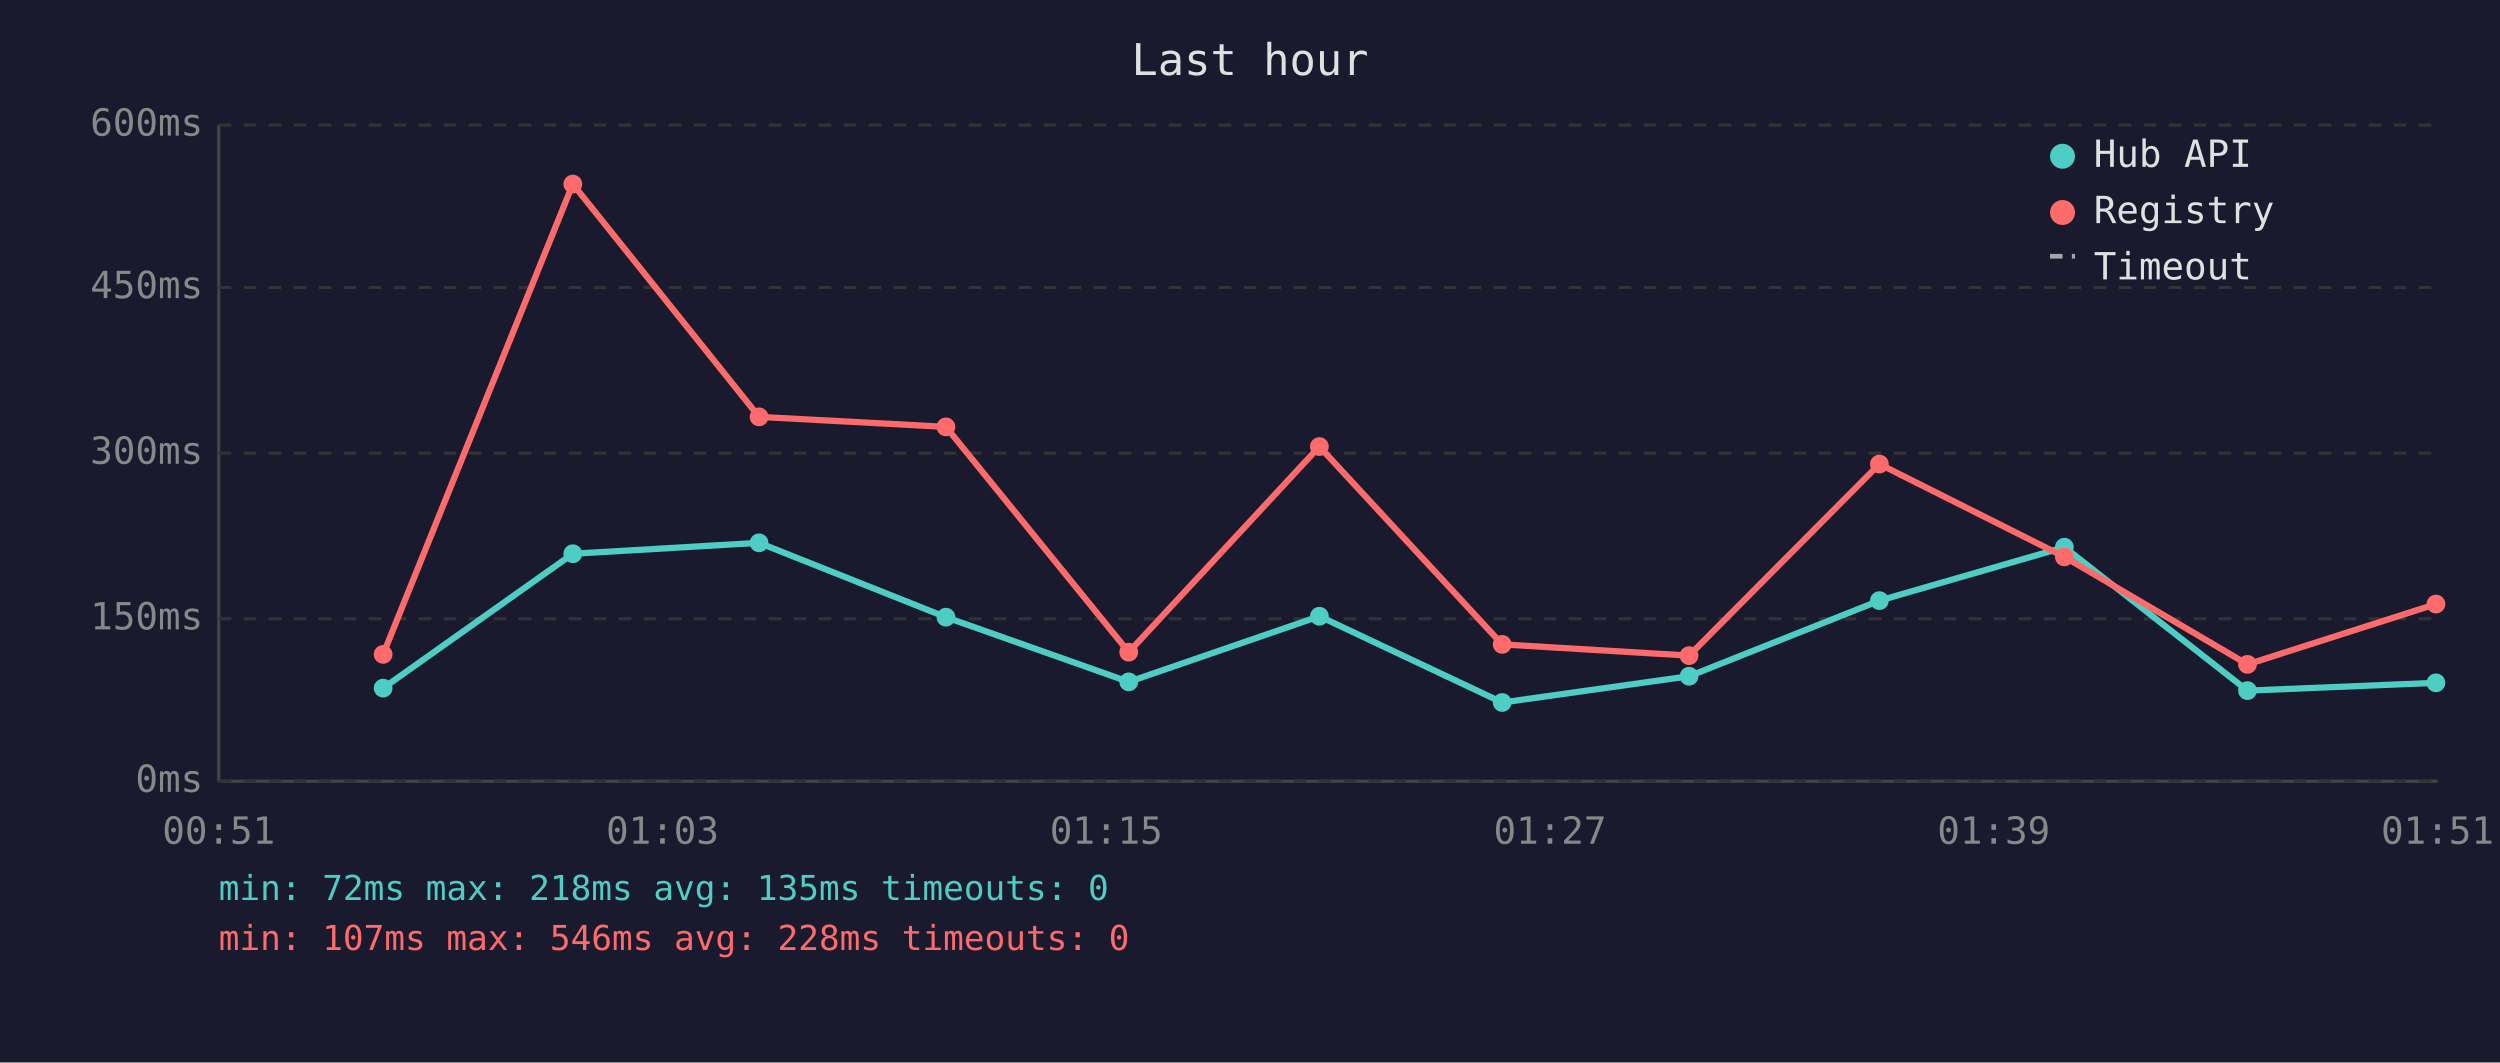
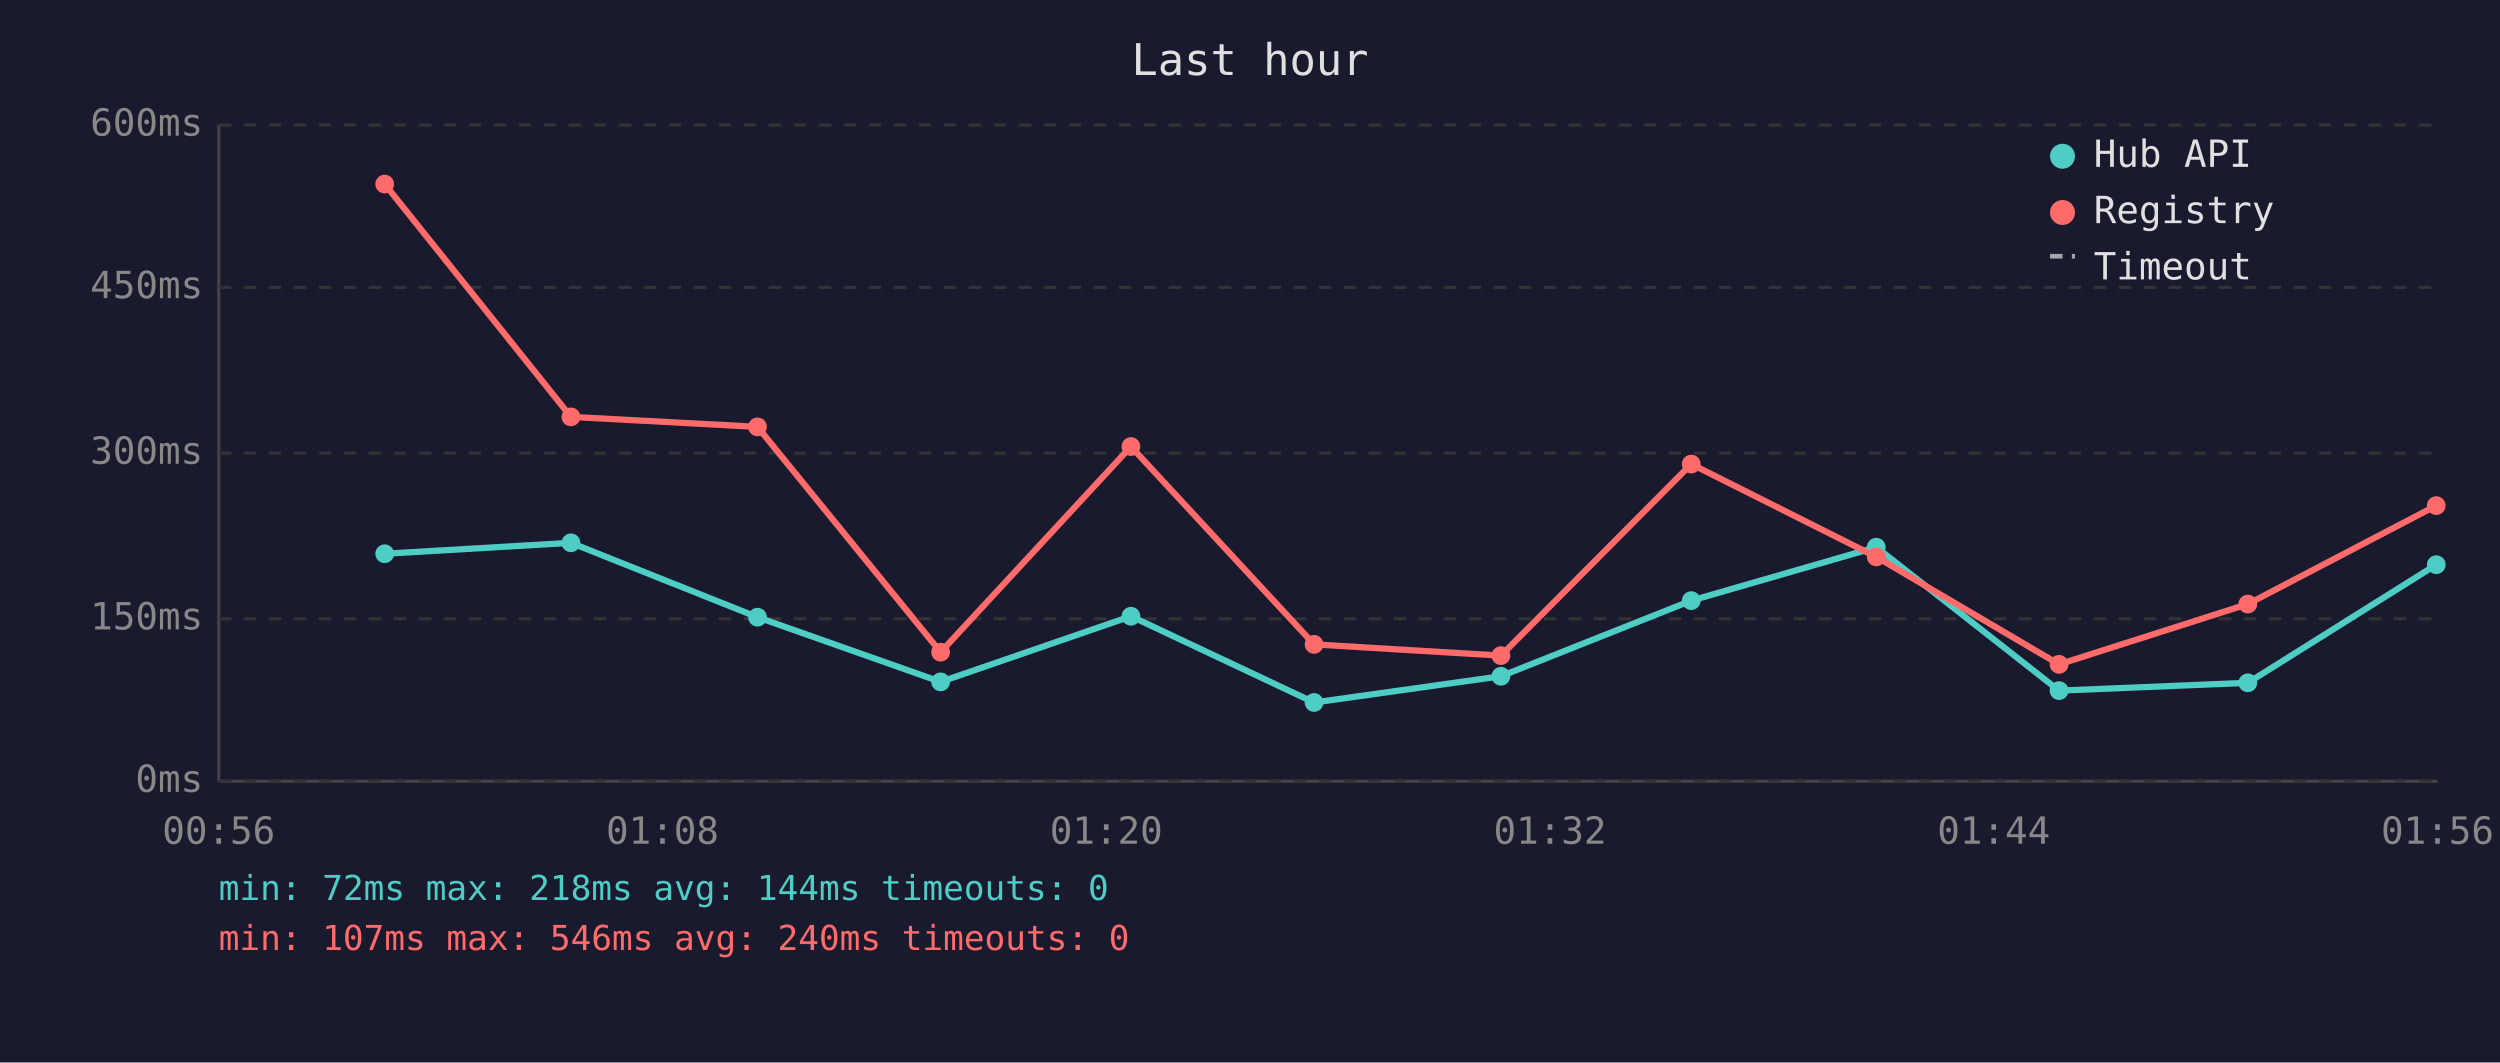
<svg xmlns="http://www.w3.org/2000/svg" viewBox="0 0 800 340" font-family="monospace" font-size="12">
  <rect width="800" height="340" fill="#1a1a2e" />
  <text x="400" y="24" fill="#e0e0e0" font-size="14" text-anchor="middle">Last hour</text>
  <line x1="70" y1="40" x2="70" y2="250" stroke="#444" stroke-width="1" />
  <line x1="70" y1="250" x2="780" y2="250" stroke="#444" stroke-width="1" />
  <line x1="70" y1="250" x2="780" y2="250" stroke="#333" stroke-width="1" stroke-dasharray="4" />
  <text x="65" y="250" fill="#888" text-anchor="end" dominant-baseline="middle">0ms</text>
  <line x1="70" y1="198" x2="780" y2="198" stroke="#333" stroke-width="1" stroke-dasharray="4" />
  <text x="65" y="198" fill="#888" text-anchor="end" dominant-baseline="middle">150ms</text>
  <line x1="70" y1="145" x2="780" y2="145" stroke="#333" stroke-width="1" stroke-dasharray="4" />
  <text x="65" y="145" fill="#888" text-anchor="end" dominant-baseline="middle">300ms</text>
  <line x1="70" y1="92" x2="780" y2="92" stroke="#333" stroke-width="1" stroke-dasharray="4" />
  <text x="65" y="92" fill="#888" text-anchor="end" dominant-baseline="middle">450ms</text>
  <line x1="70" y1="40" x2="780" y2="40" stroke="#333" stroke-width="1" stroke-dasharray="4" />
  <text x="65" y="40" fill="#888" text-anchor="end" dominant-baseline="middle">600ms</text>
-   <text x="70" y="270" fill="#888" text-anchor="middle">00:51</text>
-   <text x="212" y="270" fill="#888" text-anchor="middle">01:03</text>
-   <text x="354" y="270" fill="#888" text-anchor="middle">01:15</text>
-   <text x="496" y="270" fill="#888" text-anchor="middle">01:27</text>
-   <text x="638" y="270" fill="#888" text-anchor="middle">01:39</text>
-   <text x="780" y="270" fill="#888" text-anchor="middle">01:51</text>
-   <polyline points="122.6,220.2 183.3,177.2 242.9,173.7 302.7,197.5 361.2,218.2 422.2,197.2 480.7,224.8 540.5,216.4 601.4,192.2 660.6,175.1 719.2,221.0 779.5,218.5" fill="none" stroke="#4ecdc4" stroke-width="2" opacity="1" />
-   <circle cx="122.6" cy="220.2" r="3" fill="#4ecdc4" />
-   <circle cx="183.3" cy="177.2" r="3" fill="#4ecdc4" />
-   <circle cx="242.9" cy="173.7" r="3" fill="#4ecdc4" />
-   <circle cx="302.7" cy="197.5" r="3" fill="#4ecdc4" />
-   <circle cx="361.2" cy="218.2" r="3" fill="#4ecdc4" />
-   <circle cx="422.2" cy="197.2" r="3" fill="#4ecdc4" />
-   <circle cx="480.7" cy="224.8" r="3" fill="#4ecdc4" />
-   <circle cx="540.5" cy="216.4" r="3" fill="#4ecdc4" />
-   <circle cx="601.4" cy="192.2" r="3" fill="#4ecdc4" />
-   <circle cx="660.6" cy="175.1" r="3" fill="#4ecdc4" />
-   <circle cx="719.2" cy="221.0" r="3" fill="#4ecdc4" />
-   <circle cx="779.5" cy="218.5" r="3" fill="#4ecdc4" />
-   <polyline points="122.6,209.4 183.3,58.9 242.9,133.4 302.7,136.6 361.2,208.7 422.2,142.9 480.7,206.2 540.5,209.8 601.4,148.5 660.6,178.2 719.2,212.6 779.5,193.3" fill="none" stroke="#ff6b6b" stroke-width="2" opacity="1" />
-   <circle cx="122.6" cy="209.4" r="3" fill="#ff6b6b" />
-   <circle cx="183.3" cy="58.9" r="3" fill="#ff6b6b" />
-   <circle cx="242.9" cy="133.4" r="3" fill="#ff6b6b" />
-   <circle cx="302.7" cy="136.6" r="3" fill="#ff6b6b" />
-   <circle cx="361.2" cy="208.7" r="3" fill="#ff6b6b" />
-   <circle cx="422.2" cy="142.9" r="3" fill="#ff6b6b" />
-   <circle cx="480.7" cy="206.2" r="3" fill="#ff6b6b" />
-   <circle cx="540.5" cy="209.8" r="3" fill="#ff6b6b" />
-   <circle cx="601.4" cy="148.5" r="3" fill="#ff6b6b" />
-   <circle cx="660.6" cy="178.2" r="3" fill="#ff6b6b" />
-   <circle cx="719.2" cy="212.6" r="3" fill="#ff6b6b" />
-   <circle cx="779.5" cy="193.3" r="3" fill="#ff6b6b" />
+   <text x="70" y="270" fill="#888" text-anchor="middle">00:56</text>
+   <text x="212" y="270" fill="#888" text-anchor="middle">01:08</text>
+   <text x="354" y="270" fill="#888" text-anchor="middle">01:20</text>
+   <text x="496" y="270" fill="#888" text-anchor="middle">01:32</text>
+   <text x="638" y="270" fill="#888" text-anchor="middle">01:44</text>
+   <text x="780" y="270" fill="#888" text-anchor="middle">01:56</text>
+   <polyline points="123.1,177.2 182.7,173.7 242.4,197.5 301.0,218.2 361.9,197.2 420.5,224.8 480.3,216.4 541.2,192.2 600.4,175.1 658.9,221.0 719.3,218.5 779.6,180.7" fill="none" stroke="#4ecdc4" stroke-width="2" opacity="1" />
+   <circle cx="123.1" cy="177.2" r="3" fill="#4ecdc4" />
+   <circle cx="182.7" cy="173.7" r="3" fill="#4ecdc4" />
+   <circle cx="242.4" cy="197.5" r="3" fill="#4ecdc4" />
+   <circle cx="301.0" cy="218.2" r="3" fill="#4ecdc4" />
+   <circle cx="361.9" cy="197.2" r="3" fill="#4ecdc4" />
+   <circle cx="420.5" cy="224.8" r="3" fill="#4ecdc4" />
+   <circle cx="480.3" cy="216.4" r="3" fill="#4ecdc4" />
+   <circle cx="541.2" cy="192.2" r="3" fill="#4ecdc4" />
+   <circle cx="600.4" cy="175.1" r="3" fill="#4ecdc4" />
+   <circle cx="658.9" cy="221.0" r="3" fill="#4ecdc4" />
+   <circle cx="719.3" cy="218.5" r="3" fill="#4ecdc4" />
+   <circle cx="779.6" cy="180.7" r="3" fill="#4ecdc4" />
+   <polyline points="123.1,58.9 182.7,133.4 242.4,136.6 301.0,208.7 361.9,142.9 420.5,206.2 480.3,209.8 541.2,148.5 600.4,178.2 658.9,212.6 719.3,193.3 779.6,161.8" fill="none" stroke="#ff6b6b" stroke-width="2" opacity="1" />
+   <circle cx="123.1" cy="58.9" r="3" fill="#ff6b6b" />
+   <circle cx="182.7" cy="133.4" r="3" fill="#ff6b6b" />
+   <circle cx="242.4" cy="136.6" r="3" fill="#ff6b6b" />
+   <circle cx="301.0" cy="208.7" r="3" fill="#ff6b6b" />
+   <circle cx="361.9" cy="142.9" r="3" fill="#ff6b6b" />
+   <circle cx="420.5" cy="206.2" r="3" fill="#ff6b6b" />
+   <circle cx="480.3" cy="209.8" r="3" fill="#ff6b6b" />
+   <circle cx="541.2" cy="148.5" r="3" fill="#ff6b6b" />
+   <circle cx="600.4" cy="178.2" r="3" fill="#ff6b6b" />
+   <circle cx="658.9" cy="212.6" r="3" fill="#ff6b6b" />
+   <circle cx="719.3" cy="193.3" r="3" fill="#ff6b6b" />
+   <circle cx="779.6" cy="161.8" r="3" fill="#ff6b6b" />
  <circle cx="660" cy="50" r="4" fill="#4ecdc4" />
  <text x="670" y="50" fill="#e0e0e0" dominant-baseline="middle">Hub API</text>
  <circle cx="660" cy="68" r="4" fill="#ff6b6b" />
  <text x="670" y="68" fill="#e0e0e0" dominant-baseline="middle">Registry</text>
  <line x1="656" y1="82" x2="664" y2="82" stroke="#e0e0e0" stroke-width="1.5" stroke-dasharray="4,3" opacity="0.7" />
  <text x="670" y="86" fill="#e0e0e0" dominant-baseline="middle">Timeout</text>
-   <text x="70" y="288" fill="#4ecdc4" font-size="11">min: 72ms  max: 218ms  avg: 135ms  timeouts: 0</text>
-   <text x="70" y="304" fill="#ff6b6b" font-size="11">min: 107ms  max: 546ms  avg: 228ms  timeouts: 0</text>
+   <text x="70" y="288" fill="#4ecdc4" font-size="11">min: 72ms  max: 218ms  avg: 144ms  timeouts: 0</text>
+   <text x="70" y="304" fill="#ff6b6b" font-size="11">min: 107ms  max: 546ms  avg: 240ms  timeouts: 0</text>
</svg>
